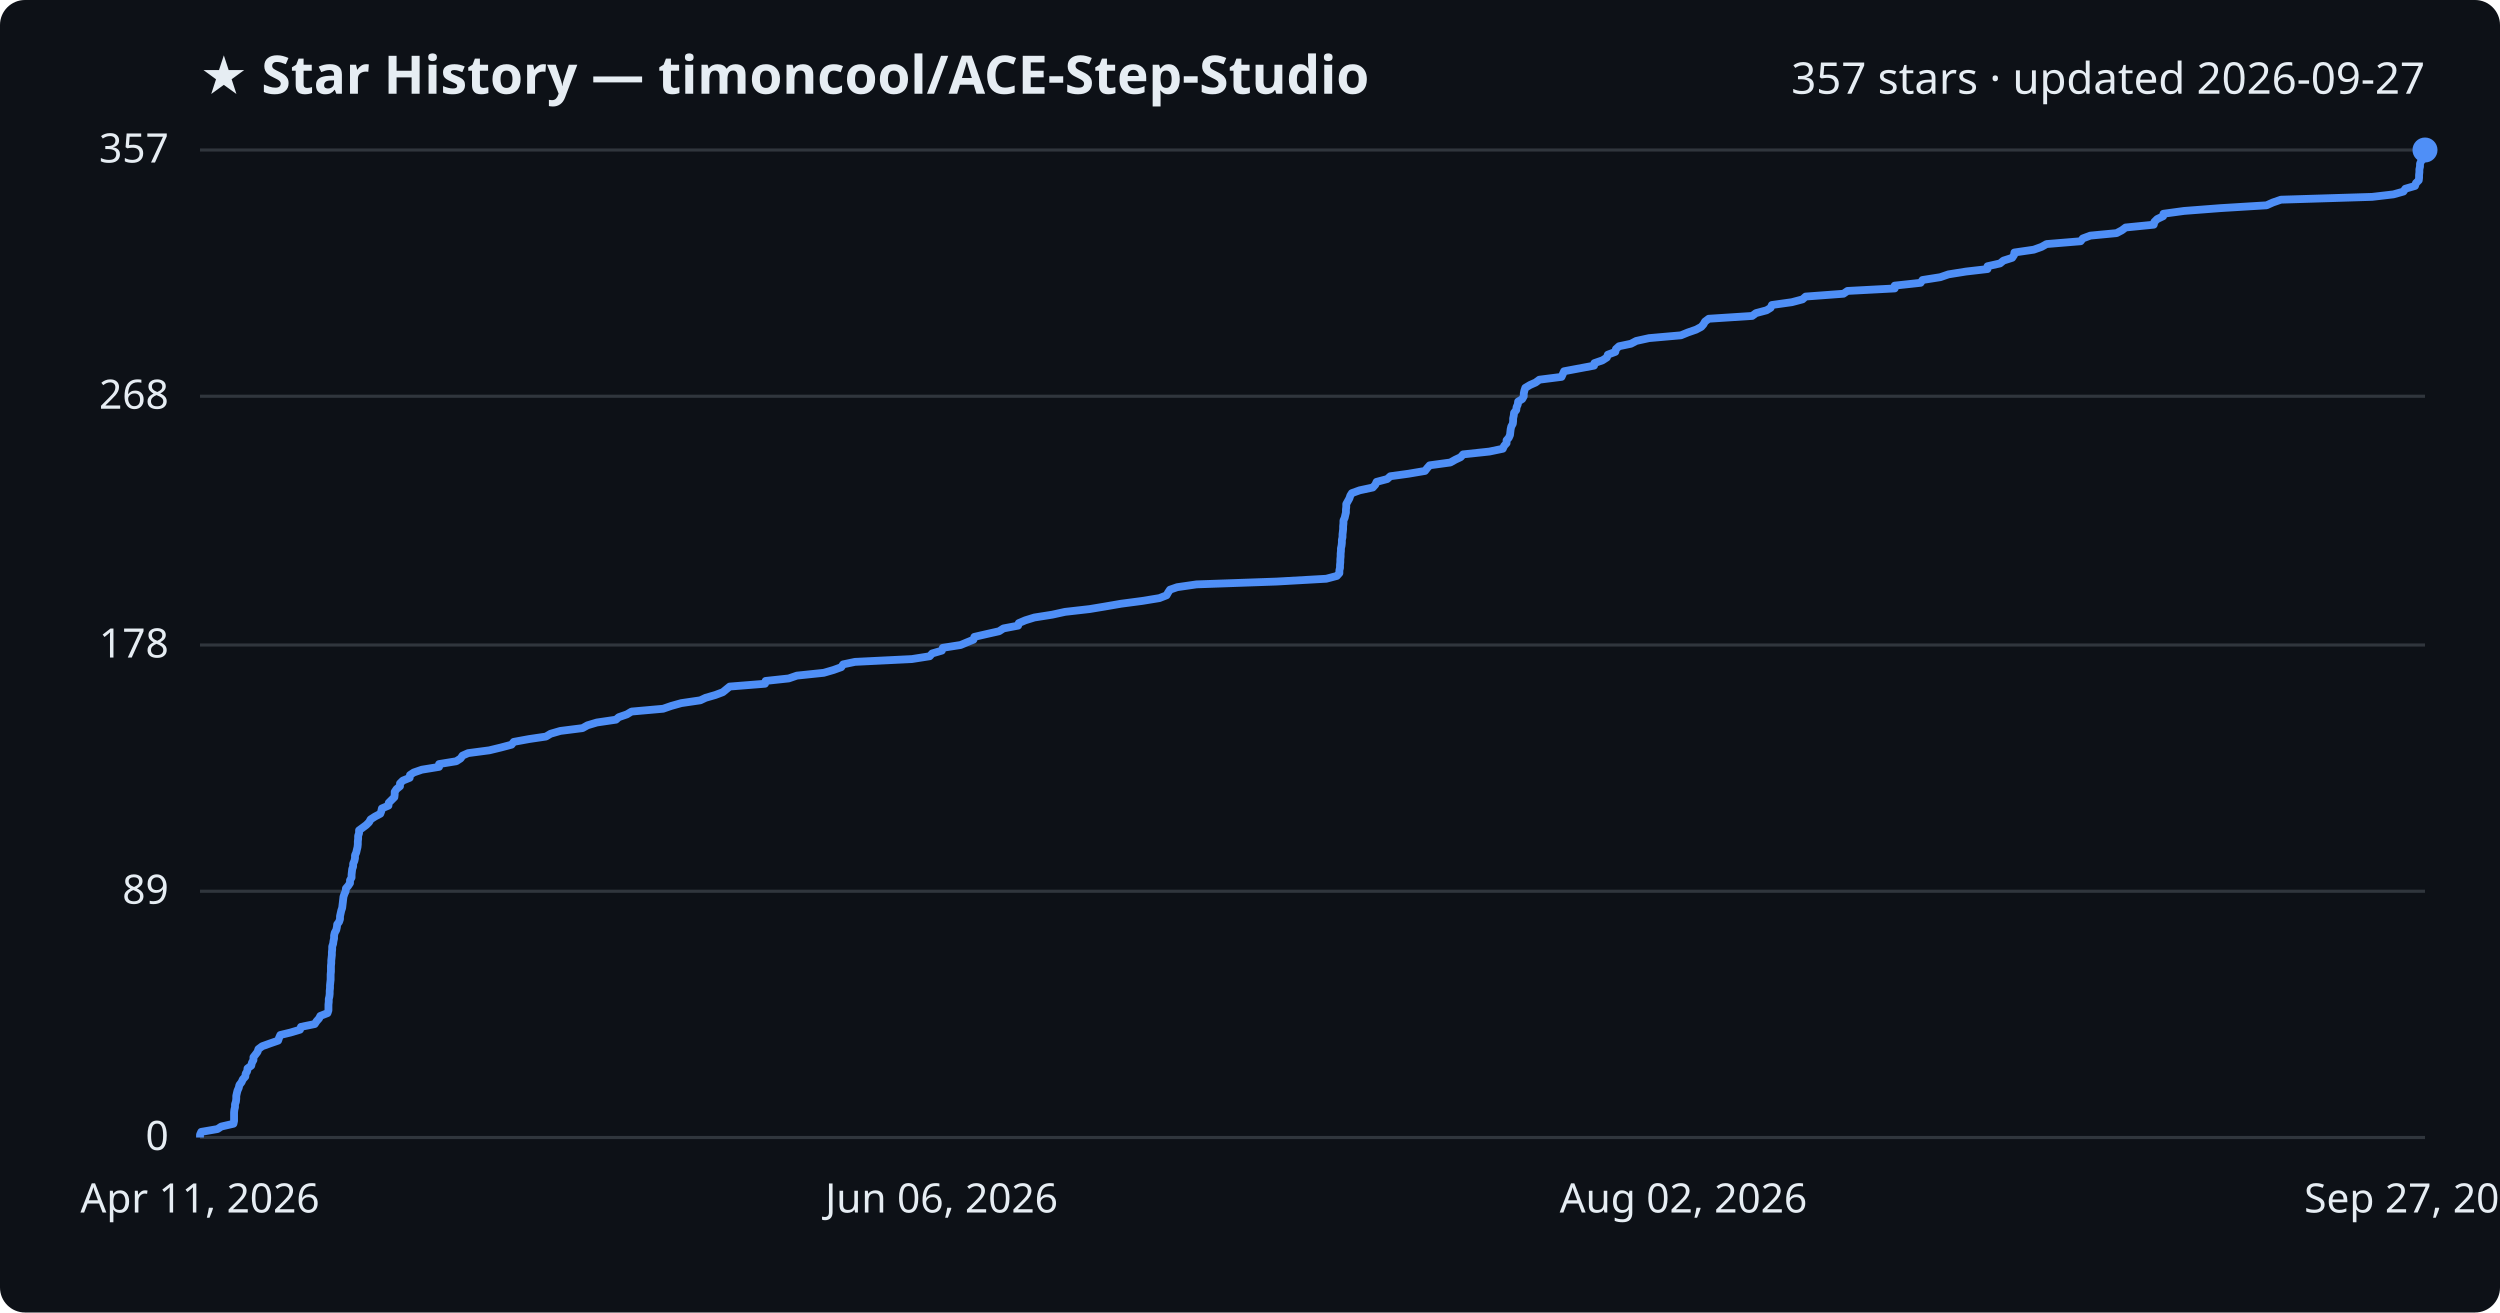
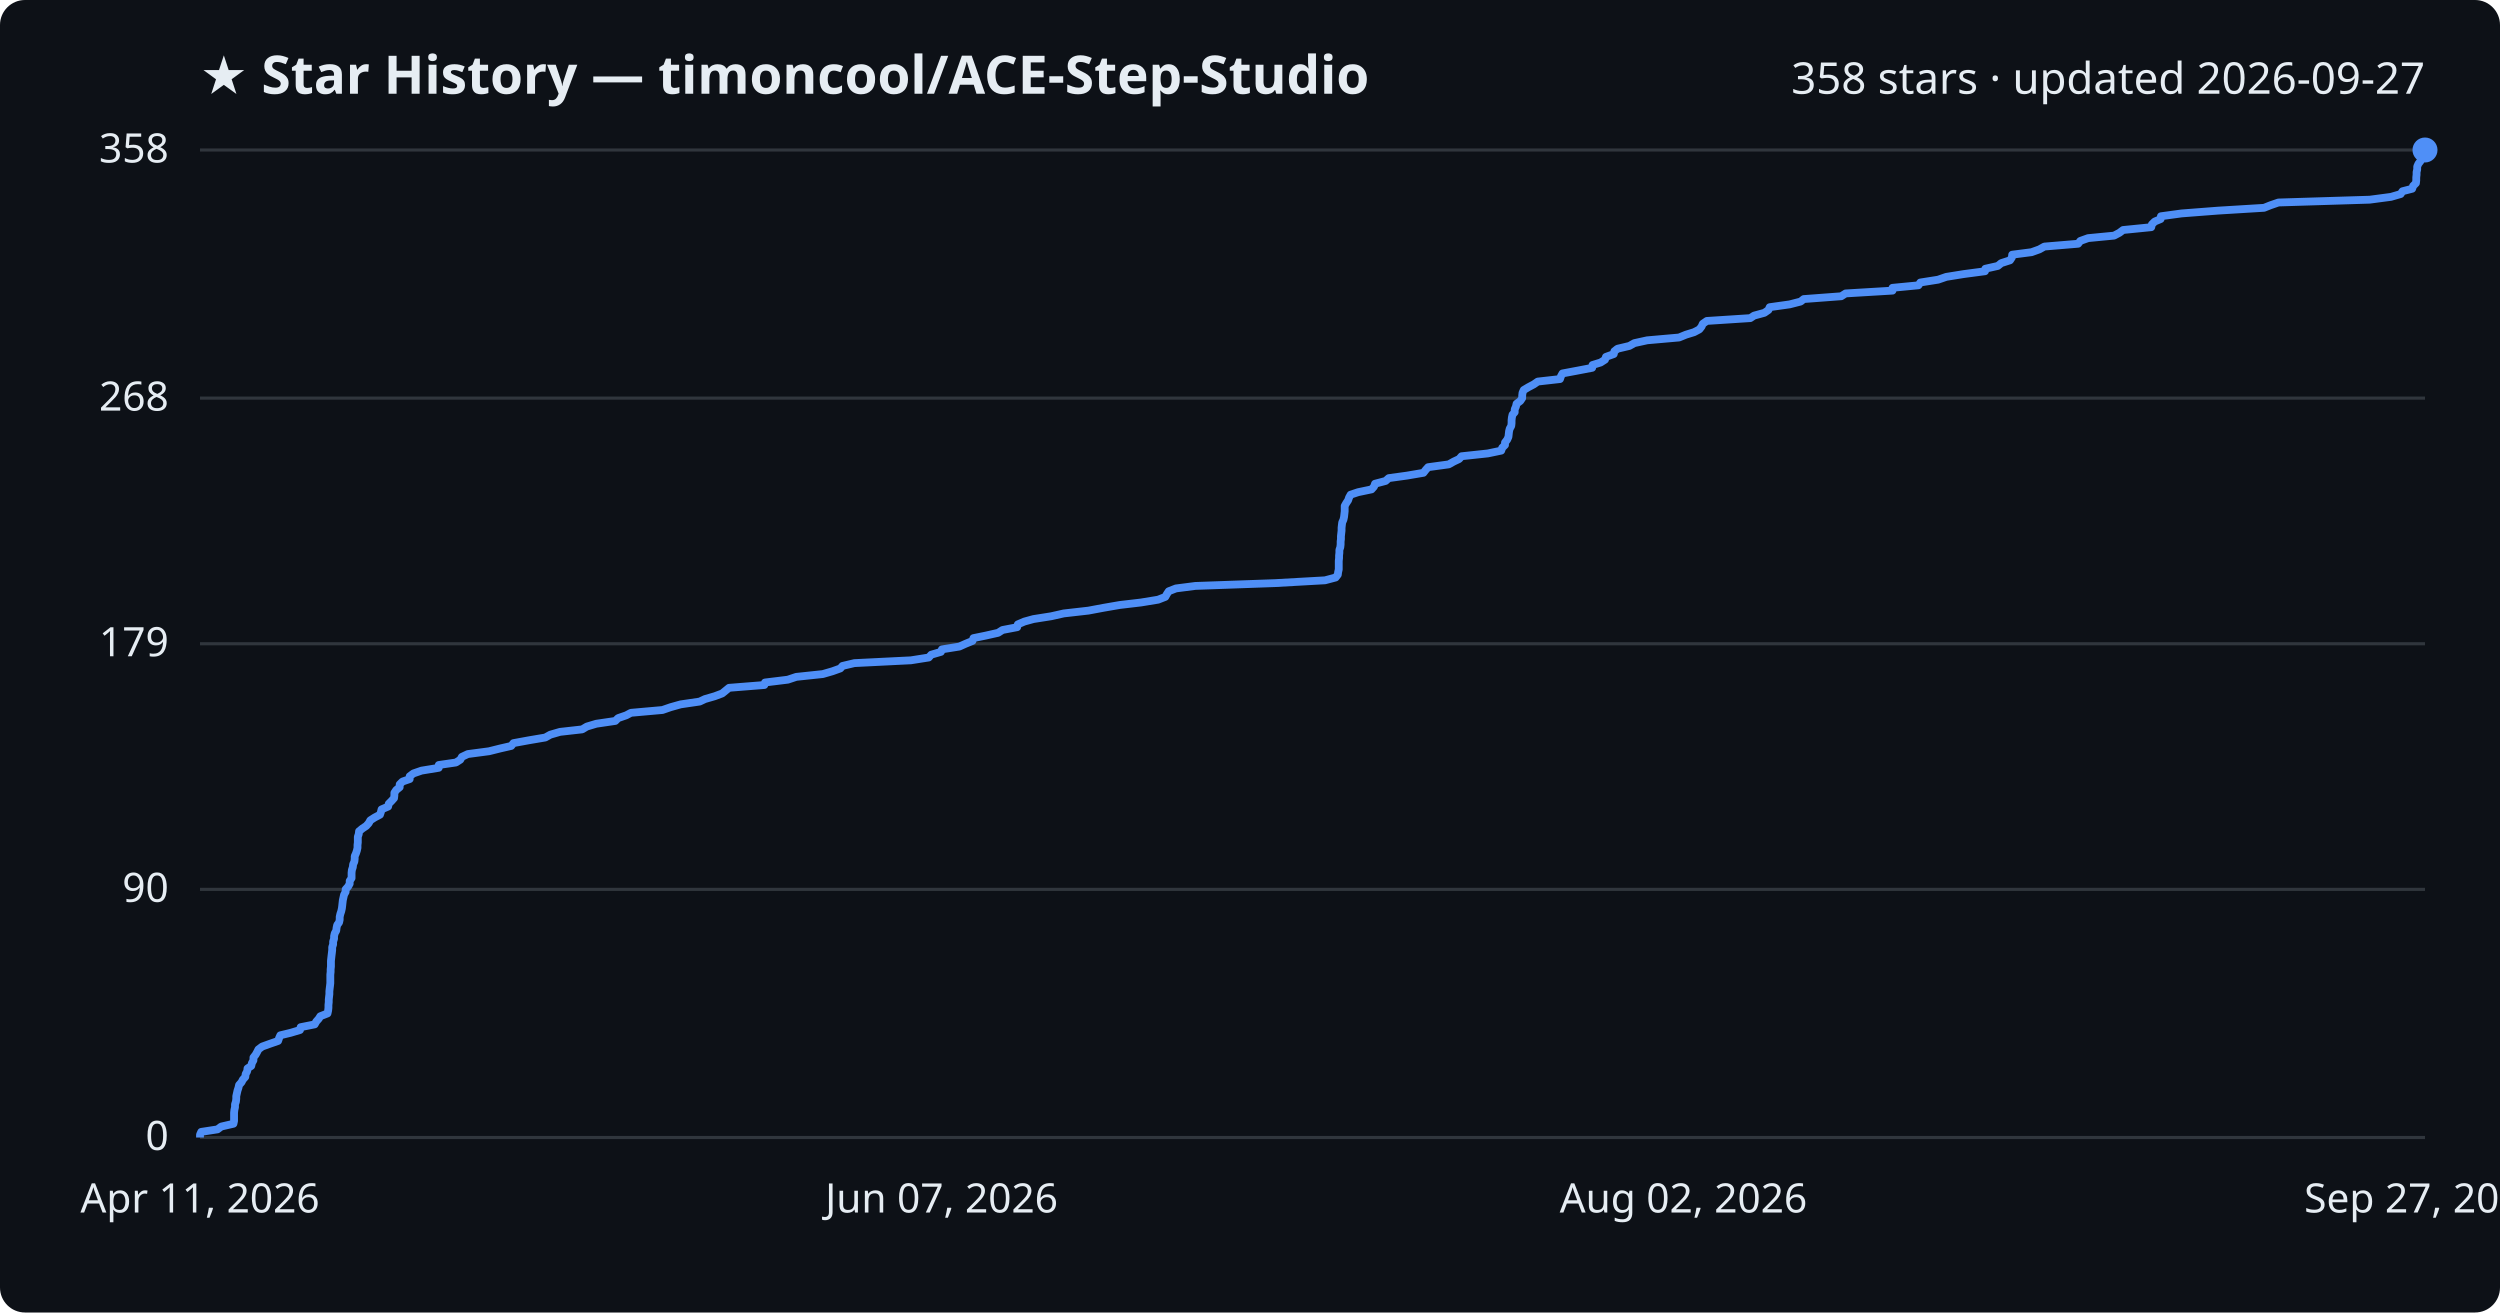
<svg xmlns="http://www.w3.org/2000/svg" viewBox="0 0 800 420" font-family="Segoe UI, sans-serif">
  <rect width="800" height="420" fill="#0d1117" rx="8" />
  <text x="64" y="30" fill="#e6edf3" font-size="17" font-weight="700">★ Star History — timoncool/ACE-Step-Studio</text>
-   <text x="776" y="30" fill="#e6edf3" font-size="14" text-anchor="end">357 stars · updated 2026-09-27</text>
+   <text x="776" y="30" fill="#e6edf3" font-size="14" text-anchor="end">358 stars · updated 2026-09-27</text>
  <line x1="64" y1="364.0" x2="776" y2="364.0" stroke="#30363d" stroke-width="1" />
  <text x="54" y="368.0" fill="#e6edf3" font-size="13" text-anchor="end">0</text>
-   <line x1="64" y1="285.2" x2="776" y2="285.2" stroke="#30363d" stroke-width="1" />
-   <text x="54" y="289.2" fill="#e6edf3" font-size="13" text-anchor="end">89</text>
-   <line x1="64" y1="206.4" x2="776" y2="206.4" stroke="#30363d" stroke-width="1" />
-   <text x="54" y="210.4" fill="#e6edf3" font-size="13" text-anchor="end">178</text>
-   <line x1="64" y1="126.8" x2="776" y2="126.8" stroke="#30363d" stroke-width="1" />
-   <text x="54" y="130.8" fill="#e6edf3" font-size="13" text-anchor="end">268</text>
+   <line x1="64" y1="284.6" x2="776" y2="284.6" stroke="#30363d" stroke-width="1" />
+   <text x="54" y="288.6" fill="#e6edf3" font-size="13" text-anchor="end">90</text>
+   <line x1="64" y1="206.0" x2="776" y2="206.0" stroke="#30363d" stroke-width="1" />
+   <text x="54" y="210.0" fill="#e6edf3" font-size="13" text-anchor="end">179</text>
+   <line x1="64" y1="127.4" x2="776" y2="127.4" stroke="#30363d" stroke-width="1" />
+   <text x="54" y="131.4" fill="#e6edf3" font-size="13" text-anchor="end">268</text>
  <line x1="64" y1="48.0" x2="776" y2="48.0" stroke="#30363d" stroke-width="1" />
-   <text x="54" y="52.0" fill="#e6edf3" font-size="13" text-anchor="end">357</text>
-   <path d="M64.0,364.0 L64.0,363.1 L64.4,362.2 L69.6,361.3 L70.8,360.5 L74.7,359.6 L74.9,358.7 L74.9,357.8 L74.9,356.9 L74.9,356.0 L75.0,355.1 L75.2,354.3 L75.2,353.4 L75.5,352.5 L75.6,351.6 L75.6,350.7 L75.8,349.8 L76.0,349.0 L76.4,348.1 L76.6,347.2 L77.3,346.3 L77.7,345.4 L78.5,344.5 L78.6,343.6 L79.1,342.8 L79.2,341.9 L80.4,341.0 L80.6,340.1 L81.1,339.2 L81.1,338.3 L81.8,337.4 L82.4,336.6 L82.7,335.7 L83.9,334.8 L86.4,333.9 L89.0,333.0 L89.3,332.1 L89.7,331.2 L93.0,330.4 L96.0,329.5 L96.3,328.6 L100.7,327.7 L101.3,326.8 L102.1,325.9 L102.5,325.1 L104.8,324.2 L105.1,323.3 L105.1,322.4 L105.1,321.5 L105.2,320.6 L105.2,319.7 L105.4,318.9 L105.5,318.0 L105.5,317.1 L105.6,316.2 L105.6,315.3 L105.7,314.4 L105.8,313.5 L105.8,312.7 L105.8,311.8 L105.9,310.9 L105.9,310.0 L105.9,309.1 L106.0,308.2 L106.0,307.4 L106.1,306.5 L106.2,305.6 L106.2,304.7 L106.3,303.8 L106.3,302.9 L106.6,302.0 L106.7,301.2 L106.9,300.3 L106.9,299.4 L107.1,298.5 L107.6,297.6 L107.8,296.7 L107.9,295.8 L108.5,295.0 L108.8,294.1 L108.8,293.2 L109.0,292.3 L109.2,291.4 L109.5,290.5 L109.6,289.6 L109.7,288.8 L109.8,287.9 L109.9,287.0 L110.2,286.1 L110.6,285.2 L110.7,284.3 L111.4,283.5 L112.0,282.6 L112.0,281.7 L112.5,280.8 L112.5,279.9 L112.6,279.0 L112.7,278.1 L113.0,277.3 L113.0,276.4 L113.4,275.5 L113.6,274.6 L113.6,273.7 L114.0,272.8 L114.2,271.9 L114.4,271.1 L114.5,270.2 L114.5,269.3 L114.6,268.4 L114.6,267.5 L114.9,266.6 L114.9,265.7 L116.0,264.9 L117.2,264.0 L118.1,263.1 L118.6,262.2 L120.0,261.3 L121.7,260.4 L122.0,259.6 L122.2,258.7 L124.3,257.8 L124.4,256.9 L125.3,256.0 L126.2,255.1 L126.3,254.2 L126.3,253.4 L126.9,252.5 L128.0,251.6 L128.0,250.7 L128.9,249.8 L131.1,248.9 L131.2,248.0 L132.4,247.2 L135.0,246.3 L140.5,245.4 L140.5,244.5 L146.0,243.6 L147.4,242.7 L148.0,241.8 L149.8,241.0 L156.6,240.1 L160.3,239.2 L163.7,238.3 L164.4,237.4 L169.3,236.5 L174.7,235.7 L176.2,234.8 L179.3,233.9 L186.4,233.0 L188.0,232.1 L191.0,231.2 L197.1,230.3 L198.0,229.5 L200.6,228.6 L202.1,227.7 L212.2,226.8 L214.8,225.9 L218.0,225.0 L224.1,224.1 L225.8,223.3 L228.9,222.4 L231.3,221.5 L232.4,220.6 L233.5,219.7 L244.8,218.8 L245.0,217.9 L252.4,217.1 L255.0,216.2 L263.6,215.3 L266.7,214.4 L269.2,213.5 L269.8,212.6 L273.6,211.8 L291.8,210.9 L297.5,210.0 L298.3,209.1 L301.4,208.2 L301.7,207.3 L307.4,206.4 L309.3,205.6 L311.5,204.7 L311.8,203.8 L315.7,202.9 L319.7,202.0 L321.1,201.1 L325.8,200.2 L326.0,199.4 L328.1,198.5 L331.0,197.6 L336.7,196.7 L340.8,195.8 L348.7,194.9 L353.5,194.1 L358.7,193.2 L365.5,192.3 L371.0,191.4 L373.3,190.5 L373.8,189.6 L374.4,188.7 L376.7,187.9 L382.9,187.0 L408.5,186.1 L424.4,185.2 L427.8,184.3 L428.6,183.4 L428.6,182.5 L428.8,181.7 L428.8,180.8 L428.9,179.9 L428.9,179.0 L429.0,178.1 L429.0,177.2 L429.1,176.3 L429.1,175.5 L429.3,174.6 L429.4,173.7 L429.4,172.8 L429.6,171.9 L429.6,171.0 L429.7,170.2 L429.8,169.3 L429.8,168.4 L429.9,167.5 L429.9,166.6 L430.3,165.7 L430.5,164.8 L430.7,164.0 L430.7,163.1 L430.8,162.2 L430.8,161.3 L431.3,160.4 L431.8,159.5 L432.1,158.6 L432.6,157.8 L435.1,156.9 L439.3,156.0 L440.1,155.1 L440.5,154.2 L443.9,153.3 L444.9,152.4 L450.7,151.6 L456.0,150.7 L456.7,149.8 L457.5,148.9 L464.1,148.0 L465.7,147.1 L467.4,146.3 L468.2,145.4 L476.6,144.5 L480.9,143.6 L481.3,142.7 L482.1,141.8 L482.1,140.9 L482.8,140.1 L483.2,139.2 L483.3,138.3 L483.4,137.4 L483.6,136.5 L484.1,135.6 L484.2,134.7 L484.2,133.9 L484.4,133.0 L484.5,132.1 L485.2,131.2 L485.3,130.3 L485.7,129.4 L485.8,128.5 L487.1,127.7 L487.6,126.8 L487.6,125.9 L487.8,125.0 L488.1,124.1 L489.6,123.2 L491.4,122.4 L492.6,121.5 L499.7,120.6 L500.1,119.7 L500.5,118.8 L505.3,117.9 L510.1,117.0 L510.2,116.2 L512.8,115.3 L514.2,114.4 L514.5,113.5 L516.9,112.6 L517.1,111.7 L518.1,110.8 L521.9,110.0 L523.6,109.1 L527.7,108.2 L537.9,107.3 L540.1,106.4 L542.7,105.5 L544.4,104.6 L545.1,103.8 L545.6,102.9 L546.8,102.0 L560.7,101.1 L561.9,100.2 L565.3,99.3 L566.6,98.5 L567.0,97.6 L573.4,96.7 L576.8,95.8 L577.8,94.9 L589.9,94.0 L591.2,93.1 L606.3,92.3 L606.3,91.4 L614.6,90.5 L615.2,89.6 L620.9,88.7 L623.5,87.8 L629.1,86.9 L636.0,86.1 L636.0,85.2 L640.0,84.3 L641.1,83.4 L643.9,82.5 L644.5,81.6 L644.6,80.8 L650.8,79.9 L653.3,79.0 L654.9,78.1 L665.8,77.2 L666.5,76.3 L668.9,75.4 L677.3,74.6 L679.0,73.7 L680.2,72.8 L689.2,71.9 L689.4,71.0 L690.3,70.1 L692.2,69.2 L692.3,68.4 L698.9,67.5 L710.6,66.6 L725.3,65.7 L727.3,64.8 L729.9,63.9 L759.1,63.0 L765.9,62.2 L769.1,61.3 L769.7,60.4 L772.8,59.5 L773.1,58.6 L774.0,57.7 L774.1,56.9 L774.1,56.0 L774.2,55.1 L774.2,54.2 L774.4,53.3 L774.4,52.4 L774.8,51.5 L775.5,50.7 L775.7,49.8 L775.8,48.9 L776.0,48.0 L776.0,48.0" fill="none" stroke="#4f8ff7" stroke-width="2.5" stroke-linejoin="round" />
+   <text x="54" y="52.0" fill="#e6edf3" font-size="13" text-anchor="end">358</text>
+   <path d="M64.0,364.0 L64.0,363.1 L64.4,362.2 L69.6,361.4 L70.8,360.5 L74.7,359.6 L74.9,358.7 L74.9,357.8 L74.9,356.9 L74.9,356.1 L75.0,355.2 L75.2,354.3 L75.2,353.4 L75.5,352.5 L75.6,351.6 L75.6,350.8 L75.8,349.9 L76.0,349.0 L76.3,348.1 L76.5,347.2 L77.3,346.3 L77.7,345.5 L78.5,344.6 L78.6,343.7 L79.1,342.8 L79.2,341.9 L80.4,341.1 L80.6,340.2 L81.1,339.3 L81.1,338.4 L81.8,337.5 L82.3,336.6 L82.7,335.8 L83.9,334.9 L86.4,334.0 L89.0,333.1 L89.3,332.2 L89.7,331.3 L93.0,330.5 L96.0,329.6 L96.2,328.7 L100.7,327.8 L101.2,326.9 L102.0,326.0 L102.5,325.2 L104.8,324.3 L105.0,323.4 L105.1,322.5 L105.1,321.6 L105.2,320.7 L105.2,319.9 L105.3,319.0 L105.4,318.1 L105.4,317.2 L105.5,316.3 L105.6,315.5 L105.7,314.6 L105.7,313.7 L105.7,312.8 L105.7,311.9 L105.8,311.0 L105.8,310.2 L105.9,309.3 L105.9,308.4 L105.9,307.5 L106.0,306.6 L106.1,305.7 L106.2,304.9 L106.3,304.0 L106.3,303.1 L106.6,302.2 L106.6,301.3 L106.9,300.4 L106.9,299.6 L107.1,298.7 L107.6,297.8 L107.7,296.9 L107.9,296.0 L108.5,295.2 L108.7,294.3 L108.7,293.4 L108.9,292.5 L109.2,291.6 L109.4,290.7 L109.5,289.9 L109.6,289.0 L109.7,288.1 L109.9,287.2 L110.1,286.3 L110.6,285.4 L110.6,284.6 L111.4,283.7 L111.9,282.8 L111.9,281.9 L112.5,281.0 L112.5,280.1 L112.5,279.3 L112.6,278.4 L112.9,277.5 L113.0,276.6 L113.4,275.7 L113.5,274.8 L113.5,274.0 L113.9,273.1 L114.2,272.2 L114.4,271.3 L114.4,270.4 L114.5,269.6 L114.5,268.7 L114.5,267.8 L114.8,266.9 L114.9,266.0 L116.0,265.1 L117.2,264.3 L118.0,263.4 L118.5,262.5 L119.9,261.6 L121.6,260.7 L121.9,259.8 L122.1,259.0 L124.2,258.1 L124.4,257.2 L125.3,256.3 L126.1,255.4 L126.2,254.5 L126.2,253.7 L126.8,252.8 L127.9,251.9 L127.9,251.0 L128.8,250.1 L131.1,249.3 L131.1,248.4 L132.3,247.5 L134.9,246.6 L140.4,245.7 L140.4,244.8 L145.9,244.0 L147.3,243.1 L147.8,242.2 L149.7,241.3 L156.5,240.4 L160.1,239.5 L163.6,238.7 L164.3,237.8 L169.2,236.9 L174.5,236.0 L176.1,235.1 L179.2,234.2 L186.3,233.4 L187.8,232.5 L190.8,231.6 L196.9,230.7 L197.8,229.8 L200.4,228.9 L201.9,228.1 L212.0,227.2 L214.6,226.3 L217.8,225.4 L223.9,224.5 L225.6,223.7 L228.7,222.8 L231.1,221.9 L232.2,221.0 L233.3,220.1 L244.6,219.2 L244.8,218.4 L252.1,217.5 L254.8,216.6 L263.3,215.7 L266.4,214.8 L268.9,213.9 L269.6,213.1 L273.4,212.2 L291.5,211.3 L297.2,210.4 L298.0,209.5 L301.1,208.6 L301.4,207.8 L307.0,206.9 L309.0,206.0 L311.2,205.1 L311.5,204.2 L315.4,203.4 L319.4,202.5 L320.8,201.6 L325.5,200.7 L325.7,199.8 L327.8,198.9 L330.7,198.1 L336.4,197.2 L340.4,196.3 L348.3,195.4 L353.1,194.5 L358.3,193.6 L365.1,192.8 L370.6,191.9 L372.9,191.0 L373.4,190.1 L374.0,189.2 L376.3,188.3 L382.5,187.5 L408.0,186.6 L424.0,185.7 L427.4,184.8 L428.1,183.9 L428.2,183.1 L428.4,182.2 L428.4,181.3 L428.4,180.4 L428.4,179.5 L428.5,178.6 L428.5,177.8 L428.6,176.9 L428.6,176.0 L428.9,175.1 L429.0,174.2 L429.0,173.3 L429.1,172.5 L429.1,171.6 L429.2,170.7 L429.3,169.8 L429.3,168.9 L429.4,168.0 L429.5,167.2 L429.9,166.3 L430.1,165.4 L430.2,164.5 L430.3,163.6 L430.3,162.7 L430.3,161.9 L430.8,161.0 L431.4,160.1 L431.7,159.2 L432.2,158.3 L434.6,157.5 L438.9,156.6 L439.7,155.7 L440.0,154.8 L443.4,153.9 L444.4,153.0 L450.2,152.2 L455.5,151.3 L456.2,150.4 L457.0,149.5 L463.6,148.6 L465.2,147.7 L466.9,146.9 L467.7,146.0 L476.1,145.1 L480.4,144.2 L480.7,143.3 L481.6,142.4 L481.6,141.6 L482.3,140.7 L482.7,139.8 L482.8,138.9 L482.9,138.0 L483.1,137.2 L483.6,136.3 L483.7,135.4 L483.7,134.5 L483.8,133.6 L484.0,132.7 L484.7,131.9 L484.7,131.0 L485.1,130.1 L485.3,129.2 L486.5,128.3 L487.1,127.4 L487.1,126.6 L487.2,125.7 L487.6,124.8 L489.1,123.9 L490.8,123.0 L492.1,122.1 L499.2,121.3 L499.5,120.4 L500.0,119.5 L504.8,118.6 L509.5,117.7 L509.6,116.8 L512.2,116.0 L513.6,115.1 L513.9,114.2 L516.4,113.3 L516.6,112.4 L517.6,111.6 L521.4,110.7 L523.0,109.8 L527.1,108.9 L537.3,108.0 L539.5,107.1 L542.1,106.3 L543.8,105.4 L544.5,104.5 L544.9,103.6 L546.2,102.7 L560.1,101.8 L561.3,101.0 L564.6,100.1 L565.9,99.2 L566.3,98.3 L572.7,97.4 L576.2,96.5 L577.2,95.7 L589.2,94.8 L590.6,93.9 L605.6,93.0 L605.6,92.1 L613.9,91.3 L614.5,90.4 L620.2,89.5 L622.8,88.6 L628.4,87.7 L635.2,86.8 L635.3,86.0 L639.3,85.1 L640.4,84.2 L643.2,83.3 L643.8,82.4 L643.9,81.5 L650.1,80.7 L652.6,79.8 L654.2,78.9 L665.0,78.0 L665.7,77.1 L668.2,76.2 L676.5,75.4 L678.2,74.5 L679.4,73.6 L688.4,72.7 L688.6,71.8 L689.5,70.9 L691.4,70.1 L691.5,69.2 L698.1,68.3 L709.8,67.4 L724.5,66.5 L726.5,65.7 L729.1,64.8 L758.3,63.9 L765.1,63.0 L768.2,62.1 L768.8,61.2 L771.9,60.4 L772.2,59.5 L773.1,58.6 L773.2,57.7 L773.2,56.8 L773.3,55.9 L773.3,55.1 L773.5,54.2 L773.5,53.3 L773.9,52.4 L774.6,51.5 L774.8,50.6 L774.9,49.8 L775.1,48.9 L776.0,48.0 L776.0,48.0" fill="none" stroke="#4f8ff7" stroke-width="2.5" stroke-linejoin="round" />
  <circle cx="776.0" cy="48.0" r="4" fill="#4f8ff7" />
  <text x="64.0" y="388" fill="#e6edf3" font-size="13" text-anchor="middle">Apr 11, 2026</text>
-   <text x="301.3" y="388" fill="#e6edf3" font-size="13" text-anchor="middle">Jun 06, 2026</text>
+   <text x="301.3" y="388" fill="#e6edf3" font-size="13" text-anchor="middle">Jun 07, 2026</text>
  <text x="538.7" y="388" fill="#e6edf3" font-size="13" text-anchor="middle">Aug 02, 2026</text>
  <text x="776.0" y="388" fill="#e6edf3" font-size="13" text-anchor="middle">Sep 27, 2026</text>
</svg>
